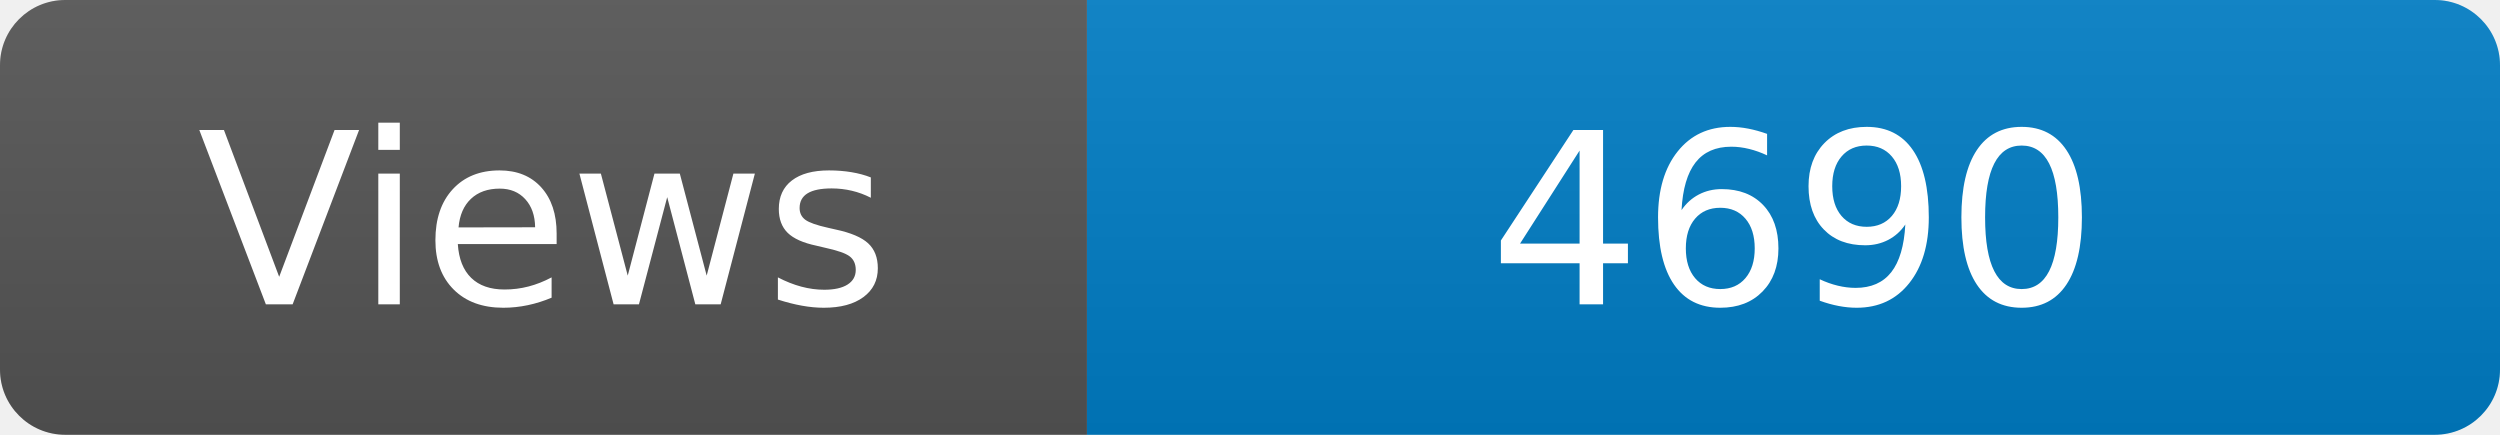
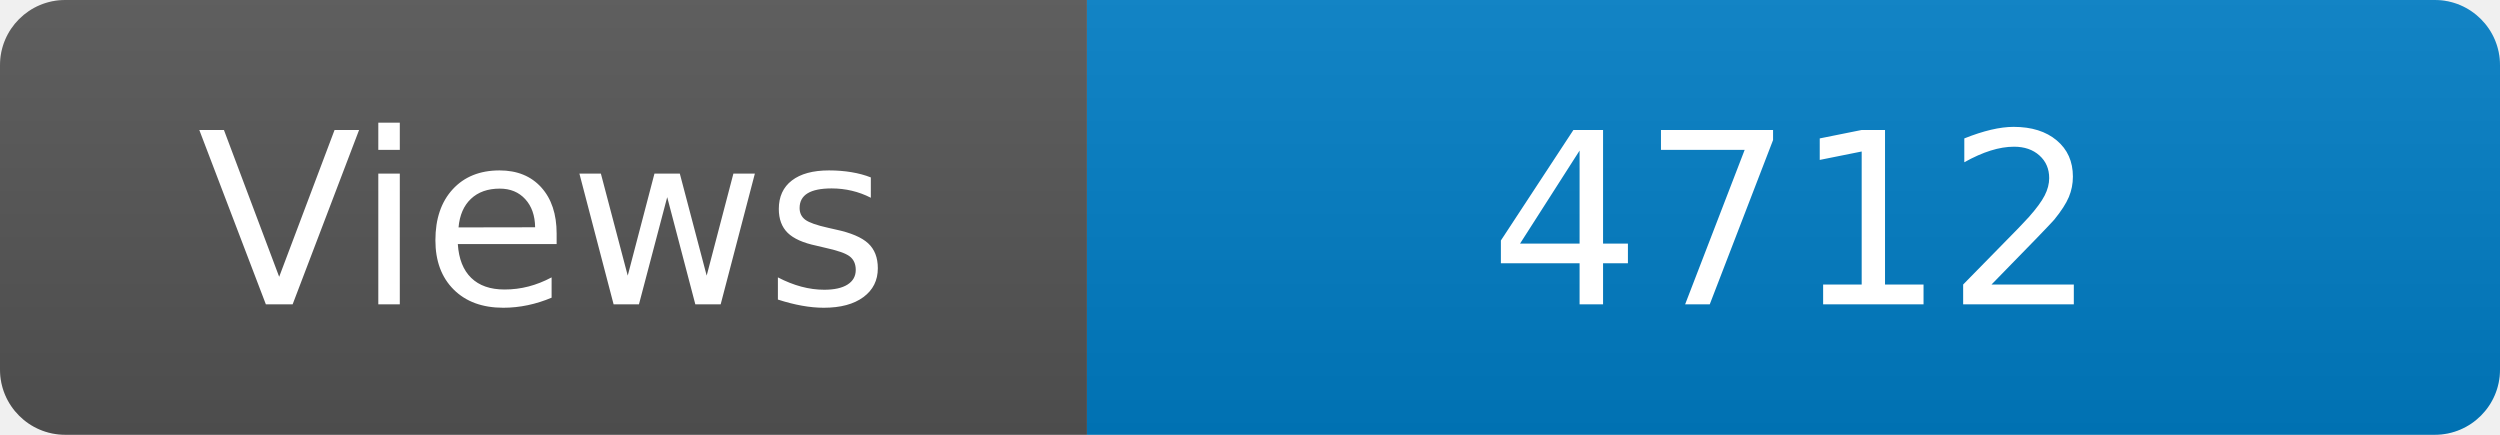
<svg xmlns="http://www.w3.org/2000/svg" width="115" height="20" role="img" aria-label="Maintained?: yes">
  <linearGradient id="s" x2="0" y2="100%">
    <stop offset="0" stop-color="#bbb" stop-opacity=".1" />
    <stop offset="1" stop-opacity=".1" />
  </linearGradient>
  <clipPath id="r">
    <rect width="115" height="20" rx="3" fill="#fff" />
  </clipPath>
  <g clip-path="url(#r)">
    <rect width="50" height="20" fill="#555" />
    <rect x="50" width="160" height="20" fill="#007ec6" />
    <rect width="115" height="20" fill="url(#s)" />
  </g>
  <g fill="#fff" text-anchor="middle" font-family="Verdana,Geneva,DejaVu Sans,sans-serif" font-size="110">
    <text x="250" y="140" transform="scale(.1)" fill="#fff">Views</text>
-     <text x="825" y="140" transform="scale(.1)" fill="#fff">4690</text>
+     <text x="825" y="140" transform="scale(.1)" fill="#fff">4712</text>
  </g>
</svg>
